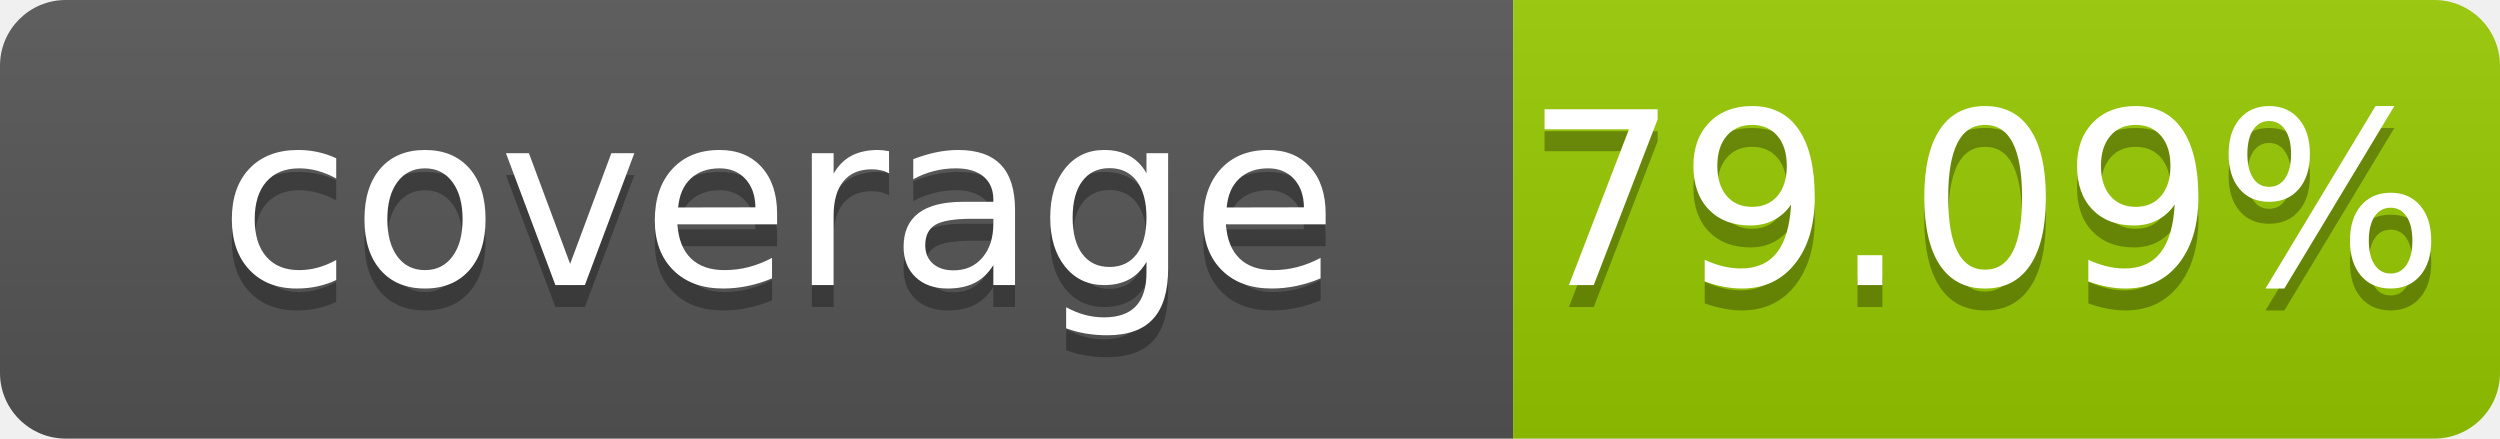
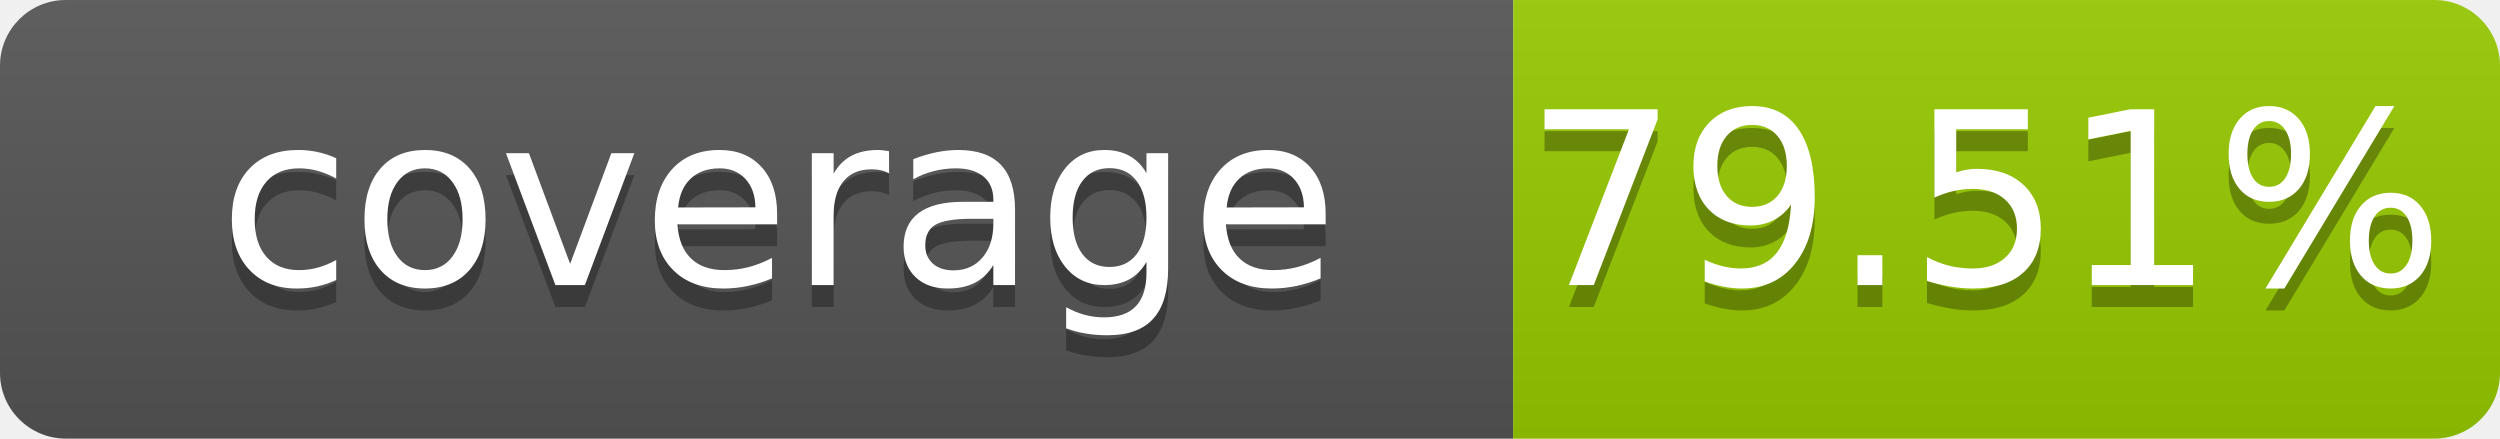
- <svg xmlns="http://www.w3.org/2000/svg" width="114" height="20" role="img" aria-label="coverage: 79.09%">
+ <svg xmlns="http://www.w3.org/2000/svg" width="114" height="20" role="img" aria-label="coverage: 79.51%">
  <linearGradient id="s" x2="0" y2="100%">
    <stop offset="0" stop-color="#bbb" stop-opacity=".1" />
    <stop offset="1" stop-opacity=".1" />
  </linearGradient>
  <clipPath id="r">
    <rect width="114" height="20" rx="3" fill="#fff" />
  </clipPath>
  <g clip-path="url(#r)">
    <rect width="69" height="20" fill="#555" />
    <rect x="69" width="45" height="20" fill="#97ca00" />
    <rect width="114" height="20" fill="url(#s)" />
  </g>
  <g fill="#fff" text-anchor="middle" font-family="Verdana,Geneva,DejaVu Sans,sans-serif" font-size="110" text-rendering="geometricPrecision">
    <text x="355" y="140" transform="scale(.1)" fill="#010101" fill-opacity=".3">coverage</text>
    <text x="355" y="130" transform="scale(.1)">coverage</text>
-     <text x="905" y="140" transform="scale(.1)" fill="#010101" fill-opacity=".3">79.09%</text>
-     <text x="905" y="130" transform="scale(.1)">79.09%</text>
+     <text x="905" y="140" transform="scale(.1)" fill="#010101" fill-opacity=".3">79.51%</text>
+     <text x="905" y="130" transform="scale(.1)">79.51%</text>
  </g>
</svg>
